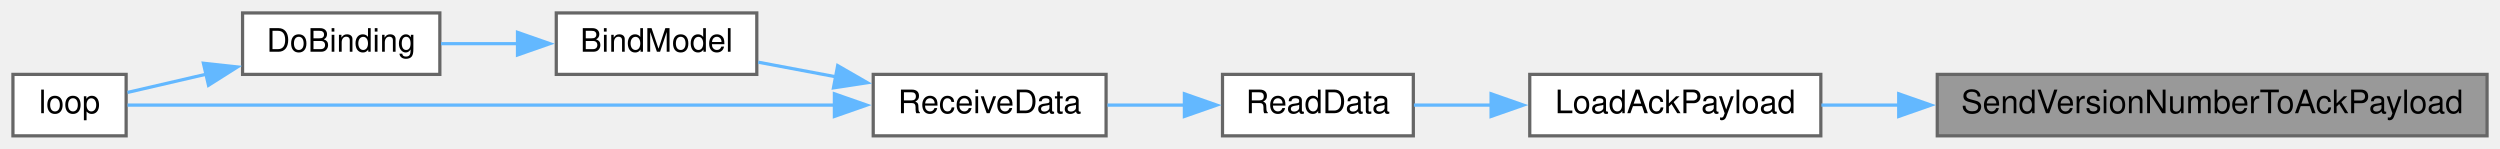
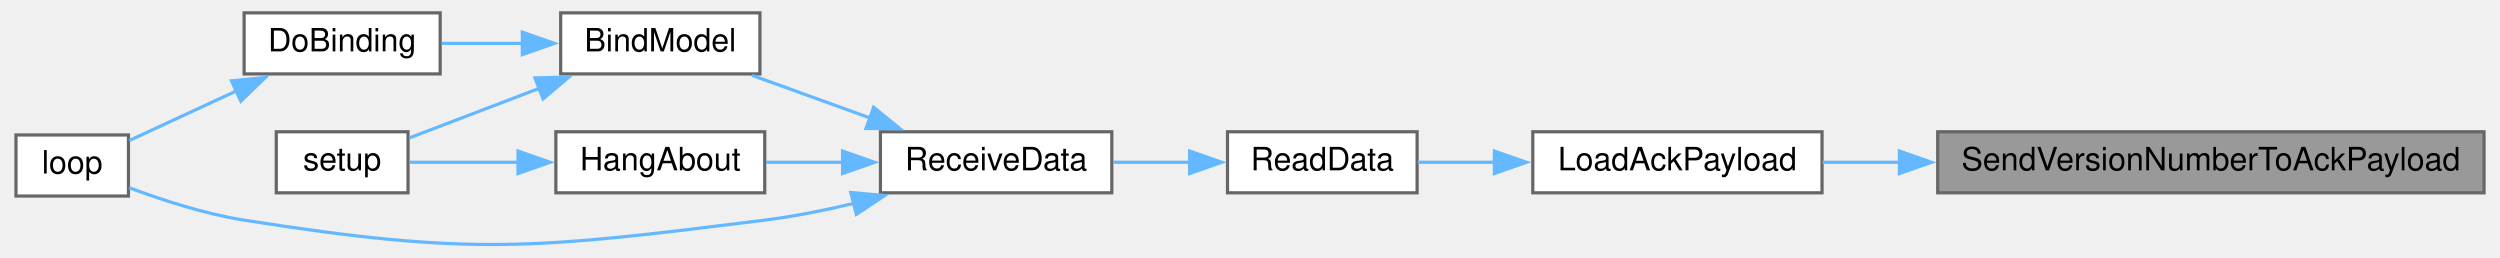
- <svg xmlns="http://www.w3.org/2000/svg" xmlns:xlink="http://www.w3.org/1999/xlink" width="773pt" height="46pt" viewBox="0.00 0.00 773.00 46.00">
-   <g id="graph0" class="graph" transform="scale(1 1) rotate(0) translate(4 42)">
+ <svg xmlns="http://www.w3.org/2000/svg" xmlns:xlink="http://www.w3.org/1999/xlink" width="776pt" height="80pt" viewBox="0.00 0.00 776.00 80.20">
+   <g id="graph0" class="graph" transform="scale(1 1) rotate(0) translate(4 76.2)">
    <g id="node1" class="node">
      <g id="a_node1">
        <a xlink:title=" ">
-           <polygon fill="#999999" stroke="#666666" points="765,-19 595,-19 595,0 765,0 765,-19" />
-           <text text-anchor="middle" x="680" y="-7" font-family="Helvetica,sans-Serif" font-size="10.00">SendVersionNumberToAckPayload</text>
+           <polygon fill="#999999" stroke="#666666" points="768,-35.2 598,-35.2 598,-16.2 768,-16.2 768,-35.2" />
+           <text text-anchor="middle" x="683" y="-23.2" font-family="Helvetica,sans-Serif" font-size="10.00">SendVersionNumberToAckPayload</text>
        </a>
      </g>
    </g>
    <g id="node2" class="node">
      <g id="a_node2">
        <a xlink:href="radio_8h.html#a664f409561bfcf119e0379dd991217e5" target="_top" xlink:title=" ">
-           <polygon fill="white" stroke="#666666" points="559,-19 469,-19 469,0 559,0 559,-19" />
-           <text text-anchor="middle" x="514" y="-7" font-family="Helvetica,sans-Serif" font-size="10.00">LoadAckPayload</text>
+           <polygon fill="white" stroke="#666666" points="562,-35.2 472,-35.2 472,-16.2 562,-16.2 562,-35.2" />
+           <text text-anchor="middle" x="517" y="-23.2" font-family="Helvetica,sans-Serif" font-size="10.00">LoadAckPayload</text>
        </a>
      </g>
    </g>
    <g id="edge1" class="edge">
-       <path fill="none" stroke="#63b8ff" d="M583.17,-9.5C574.86,-9.5 566.74,-9.5 559.17,-9.5" />
-       <polygon fill="#63b8ff" stroke="#63b8ff" points="583.08,-13 593.08,-9.5 583.08,-6 583.08,-13" />
+       <path fill="none" stroke="#63b8ff" d="M586.17,-25.7C577.86,-25.7 569.74,-25.7 562.17,-25.7" />
+       <polygon fill="#63b8ff" stroke="#63b8ff" points="586.08,-29.2 596.08,-25.7 586.08,-22.2 586.08,-29.2" />
    </g>
    <g id="node3" class="node">
      <g id="a_node3">
        <a xlink:href="ReceiverCode_2src_2main_8cpp.html#a07ca94db0e305e9c01ec51e417576308" target="_top" xlink:title=" ">
-           <polygon fill="white" stroke="#666666" points="433,-19 374,-19 374,0 433,0 433,-19" />
-           <text text-anchor="middle" x="403.5" y="-7" font-family="Helvetica,sans-Serif" font-size="10.00">ReadData</text>
+           <polygon fill="white" stroke="#666666" points="436,-35.2 377,-35.2 377,-16.2 436,-16.2 436,-35.2" />
+           <text text-anchor="middle" x="406.5" y="-23.2" font-family="Helvetica,sans-Serif" font-size="10.00">ReadData</text>
        </a>
      </g>
    </g>
    <g id="edge2" class="edge">
-       <path fill="none" stroke="#63b8ff" d="M457.25,-9.5C448.92,-9.5 440.64,-9.5 433.19,-9.5" />
-       <polygon fill="#63b8ff" stroke="#63b8ff" points="457.04,-13 467.04,-9.5 457.04,-6 457.04,-13" />
+       <path fill="none" stroke="#63b8ff" d="M460.25,-25.7C451.92,-25.7 443.64,-25.7 436.19,-25.7" />
+       <polygon fill="#63b8ff" stroke="#63b8ff" points="460.04,-29.2 470.04,-25.7 460.04,-22.2 460.04,-29.2" />
    </g>
    <g id="node4" class="node">
      <g id="a_node4">
        <a xlink:href="ReceiverCode_2src_2main_8cpp.html#a06807a4f185694d37f774702ba74db0a" target="_top" xlink:title=" ">
-           <polygon fill="white" stroke="#666666" points="338,-19 266,-19 266,0 338,0 338,-19" />
-           <text text-anchor="middle" x="302" y="-7" font-family="Helvetica,sans-Serif" font-size="10.00">ReceiveData</text>
+           <polygon fill="white" stroke="#666666" points="341,-35.2 269,-35.2 269,-16.2 341,-16.2 341,-35.2" />
+           <text text-anchor="middle" x="305" y="-23.2" font-family="Helvetica,sans-Serif" font-size="10.00">ReceiveData</text>
        </a>
      </g>
    </g>
    <g id="edge3" class="edge">
-       <path fill="none" stroke="#63b8ff" d="M362.43,-9.5C354.49,-9.5 346.2,-9.5 338.43,-9.5" />
-       <polygon fill="#63b8ff" stroke="#63b8ff" points="362.21,-13 372.21,-9.5 362.21,-6 362.21,-13" />
+       <path fill="none" stroke="#63b8ff" d="M365.43,-25.7C357.49,-25.7 349.2,-25.7 341.43,-25.7" />
+       <polygon fill="#63b8ff" stroke="#63b8ff" points="365.21,-29.2 375.21,-25.7 365.21,-22.2 365.21,-29.2" />
    </g>
    <g id="node5" class="node">
      <g id="a_node5">
        <a xlink:href="ReceiverCode_2src_2main_8cpp.html#aa0c6905579a33aef28d737d43676cbbd" target="_top" xlink:title=" ">
-           <polygon fill="white" stroke="#666666" points="230,-38 168,-38 168,-19 230,-19 230,-38" />
-           <text text-anchor="middle" x="199" y="-26" font-family="Helvetica,sans-Serif" font-size="10.00">BindModel</text>
+           <polygon fill="white" stroke="#666666" points="231.5,-72.2 169.5,-72.2 169.5,-53.2 231.5,-53.2 231.5,-72.2" />
+           <text text-anchor="middle" x="200.5" y="-60.2" font-family="Helvetica,sans-Serif" font-size="10.00">BindModel</text>
        </a>
      </g>
    </g>
    <g id="edge4" class="edge">
-       <path fill="none" stroke="#63b8ff" d="M254.37,-18.27C246.24,-19.8 237.98,-21.35 230.44,-22.77" />
-       <polygon fill="#63b8ff" stroke="#63b8ff" points="255.01,-21.71 264.19,-16.43 253.71,-14.83 255.01,-21.71" />
+       <path fill="none" stroke="#63b8ff" d="M265.72,-39.51C253.54,-43.91 240.31,-48.69 229.04,-52.76" />
+       <polygon fill="#63b8ff" stroke="#63b8ff" points="266.89,-42.81 275.11,-36.13 264.51,-36.23 266.89,-42.81" />
    </g>
    <g id="node7" class="node">
      <g id="a_node7">
        <a xlink:href="ReceiverCode_2src_2main_8cpp.html#afe461d27b9c48d5921c00d521181f12f" target="_top" xlink:title=" ">
-           <polygon fill="white" stroke="#666666" points="35,-19 0,-19 0,0 35,0 35,-19" />
-           <text text-anchor="middle" x="17.5" y="-7" font-family="Helvetica,sans-Serif" font-size="10.00">loop</text>
+           <polygon fill="white" stroke="#666666" points="35,-34.2 0,-34.2 0,-15.2 35,-15.2 35,-34.2" />
+           <text text-anchor="middle" x="17.5" y="-22.2" font-family="Helvetica,sans-Serif" font-size="10.00">loop</text>
+         </a>
+       </g>
+     </g>
+     <g id="edge10" class="edge">
+       <path fill="none" stroke="#63b8ff" d="M260.66,-12.9C251.6,-10.74 242.05,-8.83 233,-7.7 161.55,1.22 142.12,3.53 71,-7.7 58.7,-9.64 45.35,-13.99 35.19,-17.81" />
+       <polygon fill="#63b8ff" stroke="#63b8ff" points="259.78,-16.29 270.34,-15.36 261.51,-9.5 259.78,-16.29" />
+     </g>
+     <g id="node9" class="node">
+       <g id="a_node9">
+         <a xlink:href="ReceiverCode_2src_2main_8cpp.html#a2a408dfb00bc3a9acf5e0515c5f8fc59" target="_top" xlink:title=" ">
+           <polygon fill="white" stroke="#666666" points="233,-35.2 168,-35.2 168,-16.2 233,-16.2 233,-35.2" />
+           <text text-anchor="middle" x="200.5" y="-23.2" font-family="Helvetica,sans-Serif" font-size="10.00">HangAbout</text>
+         </a>
+       </g>
+     </g>
+     <g id="edge8" class="edge">
+       <path fill="none" stroke="#63b8ff" d="M257.43,-25.7C249.3,-25.7 241.02,-25.7 233.4,-25.7" />
+       <polygon fill="#63b8ff" stroke="#63b8ff" points="257.21,-29.2 267.21,-25.7 257.21,-22.2 257.21,-29.2" />
+     </g>
+     <g id="node6" class="node">
+       <g id="a_node6">
+         <a xlink:href="ReceiverCode_2src_2main_8cpp.html#af4a2e182cd3b86ca9765a08100cfb14a" target="_top" xlink:title=" ">
+           <polygon fill="white" stroke="#666666" points="132,-72.2 71,-72.2 71,-53.2 132,-53.2 132,-72.2" />
+           <text text-anchor="middle" x="101.5" y="-60.2" font-family="Helvetica,sans-Serif" font-size="10.00">DoBinding</text>
+         </a>
+       </g>
+     </g>
+     <g id="edge5" class="edge">
+       <path fill="none" stroke="#63b8ff" d="M157.76,-62.7C149.26,-62.7 140.48,-62.7 132.48,-62.7" />
+       <polygon fill="#63b8ff" stroke="#63b8ff" points="157.56,-66.2 167.56,-62.7 157.56,-59.2 157.56,-66.2" />
+     </g>
+     <g id="node8" class="node">
+       <g id="a_node8">
+         <a xlink:href="ReceiverCode_2src_2main_8cpp.html#a17699f358cf9f7c3155a9c5daf8ff13c" target="_top" xlink:title=" ">
+           <polygon fill="white" stroke="#666666" points="122,-35.2 81,-35.2 81,-16.2 122,-16.2 122,-35.2" />
+           <text text-anchor="middle" x="101.5" y="-23.2" font-family="Helvetica,sans-Serif" font-size="10.00">setup</text>
        </a>
      </g>
    </g>
    <g id="edge7" class="edge">
-       <path fill="none" stroke="#63b8ff" d="M254.11,-9.5C189.94,-9.5 77.88,-9.5 35.44,-9.5" />
-       <polygon fill="#63b8ff" stroke="#63b8ff" points="253.99,-13 263.99,-9.5 253.99,-6 253.99,-13" />
-     </g>
-     <g id="node6" class="node">
-       <g id="a_node6">
-         <a xlink:href="ReceiverCode_2src_2main_8cpp.html#af4a2e182cd3b86ca9765a08100cfb14a" target="_top" xlink:title=" ">
-           <polygon fill="white" stroke="#666666" points="132,-38 71,-38 71,-19 132,-19 132,-38" />
-           <text text-anchor="middle" x="101.5" y="-26" font-family="Helvetica,sans-Serif" font-size="10.00">DoBinding</text>
-         </a>
-       </g>
-     </g>
-     <g id="edge5" class="edge">
-       <path fill="none" stroke="#63b8ff" d="M156.08,-28.5C148.09,-28.5 139.88,-28.5 132.36,-28.5" />
-       <polygon fill="#63b8ff" stroke="#63b8ff" points="156.01,-32 166.01,-28.5 156.01,-25 156.01,-32" />
+       <path fill="none" stroke="#63b8ff" d="M162.88,-48.73C149.15,-43.49 134.07,-37.74 122.41,-33.29" />
+       <polygon fill="#63b8ff" stroke="#63b8ff" points="161.5,-51.95 172.09,-52.24 164,-45.41 161.5,-51.95" />
    </g>
    <g id="edge6" class="edge">
-       <path fill="none" stroke="#63b8ff" d="M59.73,-19.05C51.14,-17.06 42.53,-15.07 35.42,-13.42" />
-       <polygon fill="#63b8ff" stroke="#63b8ff" points="58.89,-22.45 69.42,-21.3 60.47,-15.63 58.89,-22.45" />
+       <path fill="none" stroke="#63b8ff" d="M68.84,-48.03C57.39,-42.72 44.91,-36.94 35.24,-32.46" />
+       <polygon fill="#63b8ff" stroke="#63b8ff" points="67.04,-51.05 77.58,-52.08 69.98,-44.7 67.04,-51.05" />
+     </g>
+     <g id="edge9" class="edge">
+       <path fill="none" stroke="#63b8ff" d="M156.57,-25.7C144.68,-25.7 132.33,-25.7 122.45,-25.7" />
+       <polygon fill="#63b8ff" stroke="#63b8ff" points="156.23,-29.2 166.23,-25.7 156.22,-22.2 156.23,-29.2" />
    </g>
  </g>
</svg>
